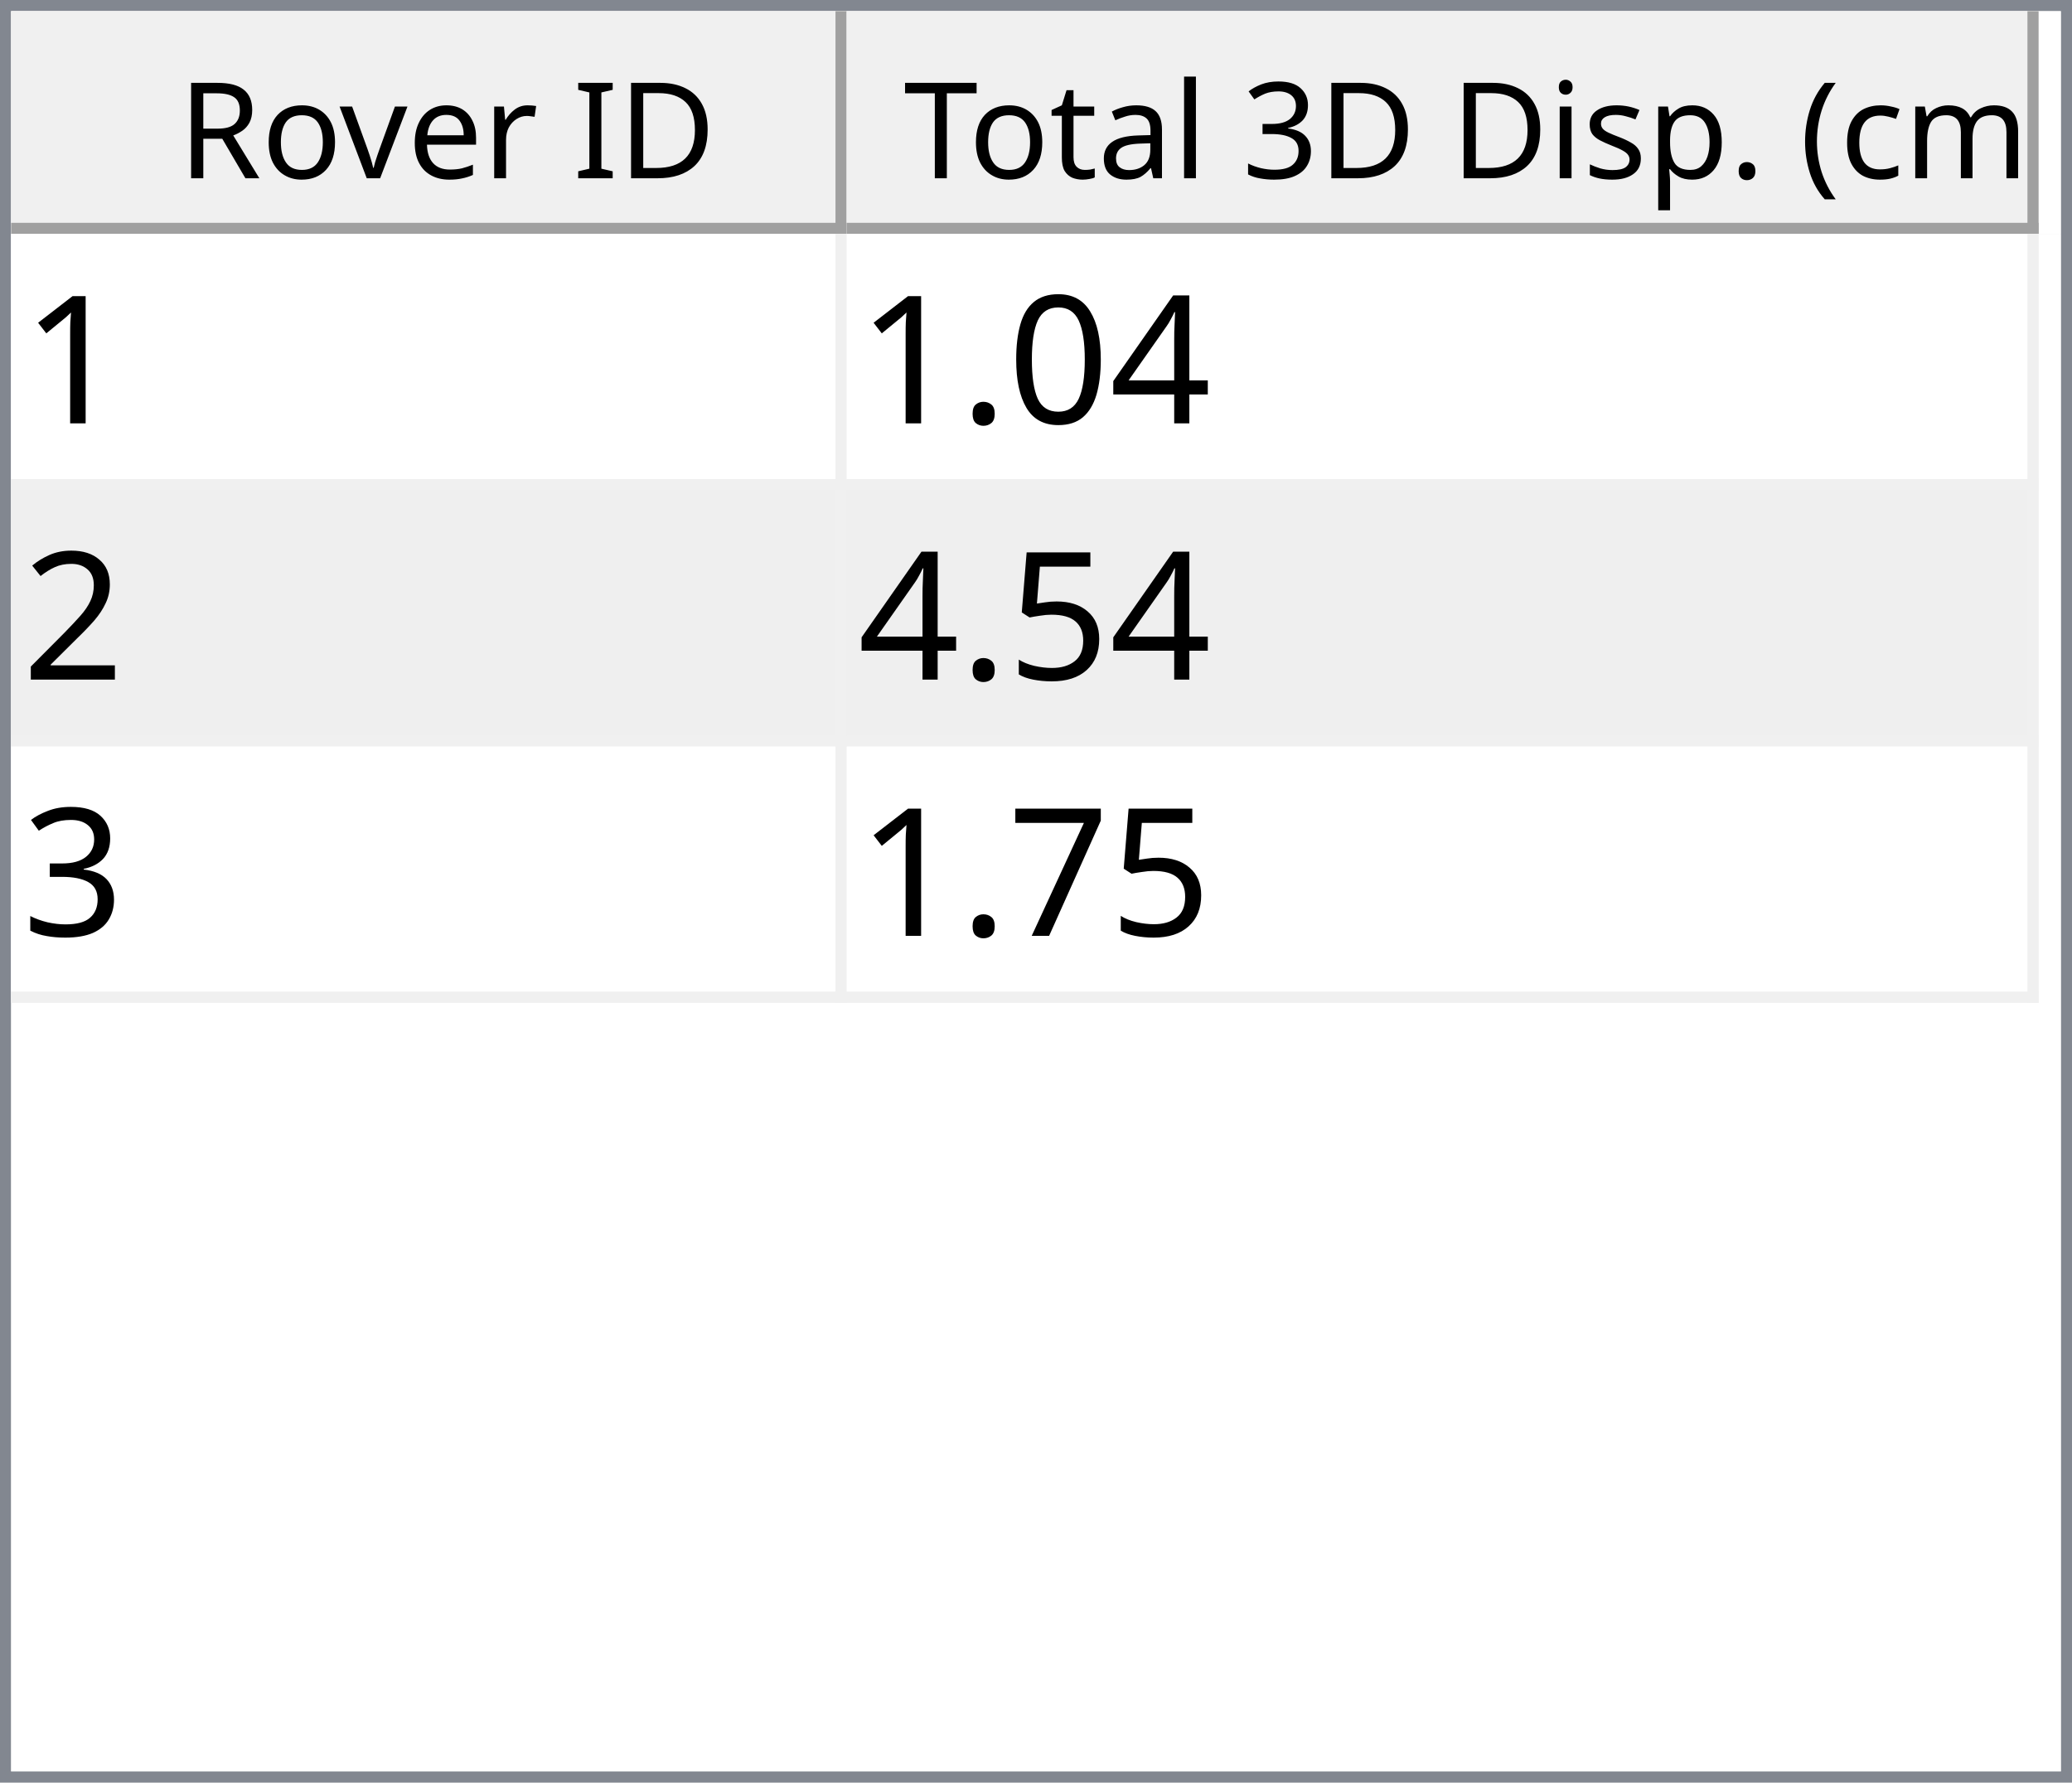
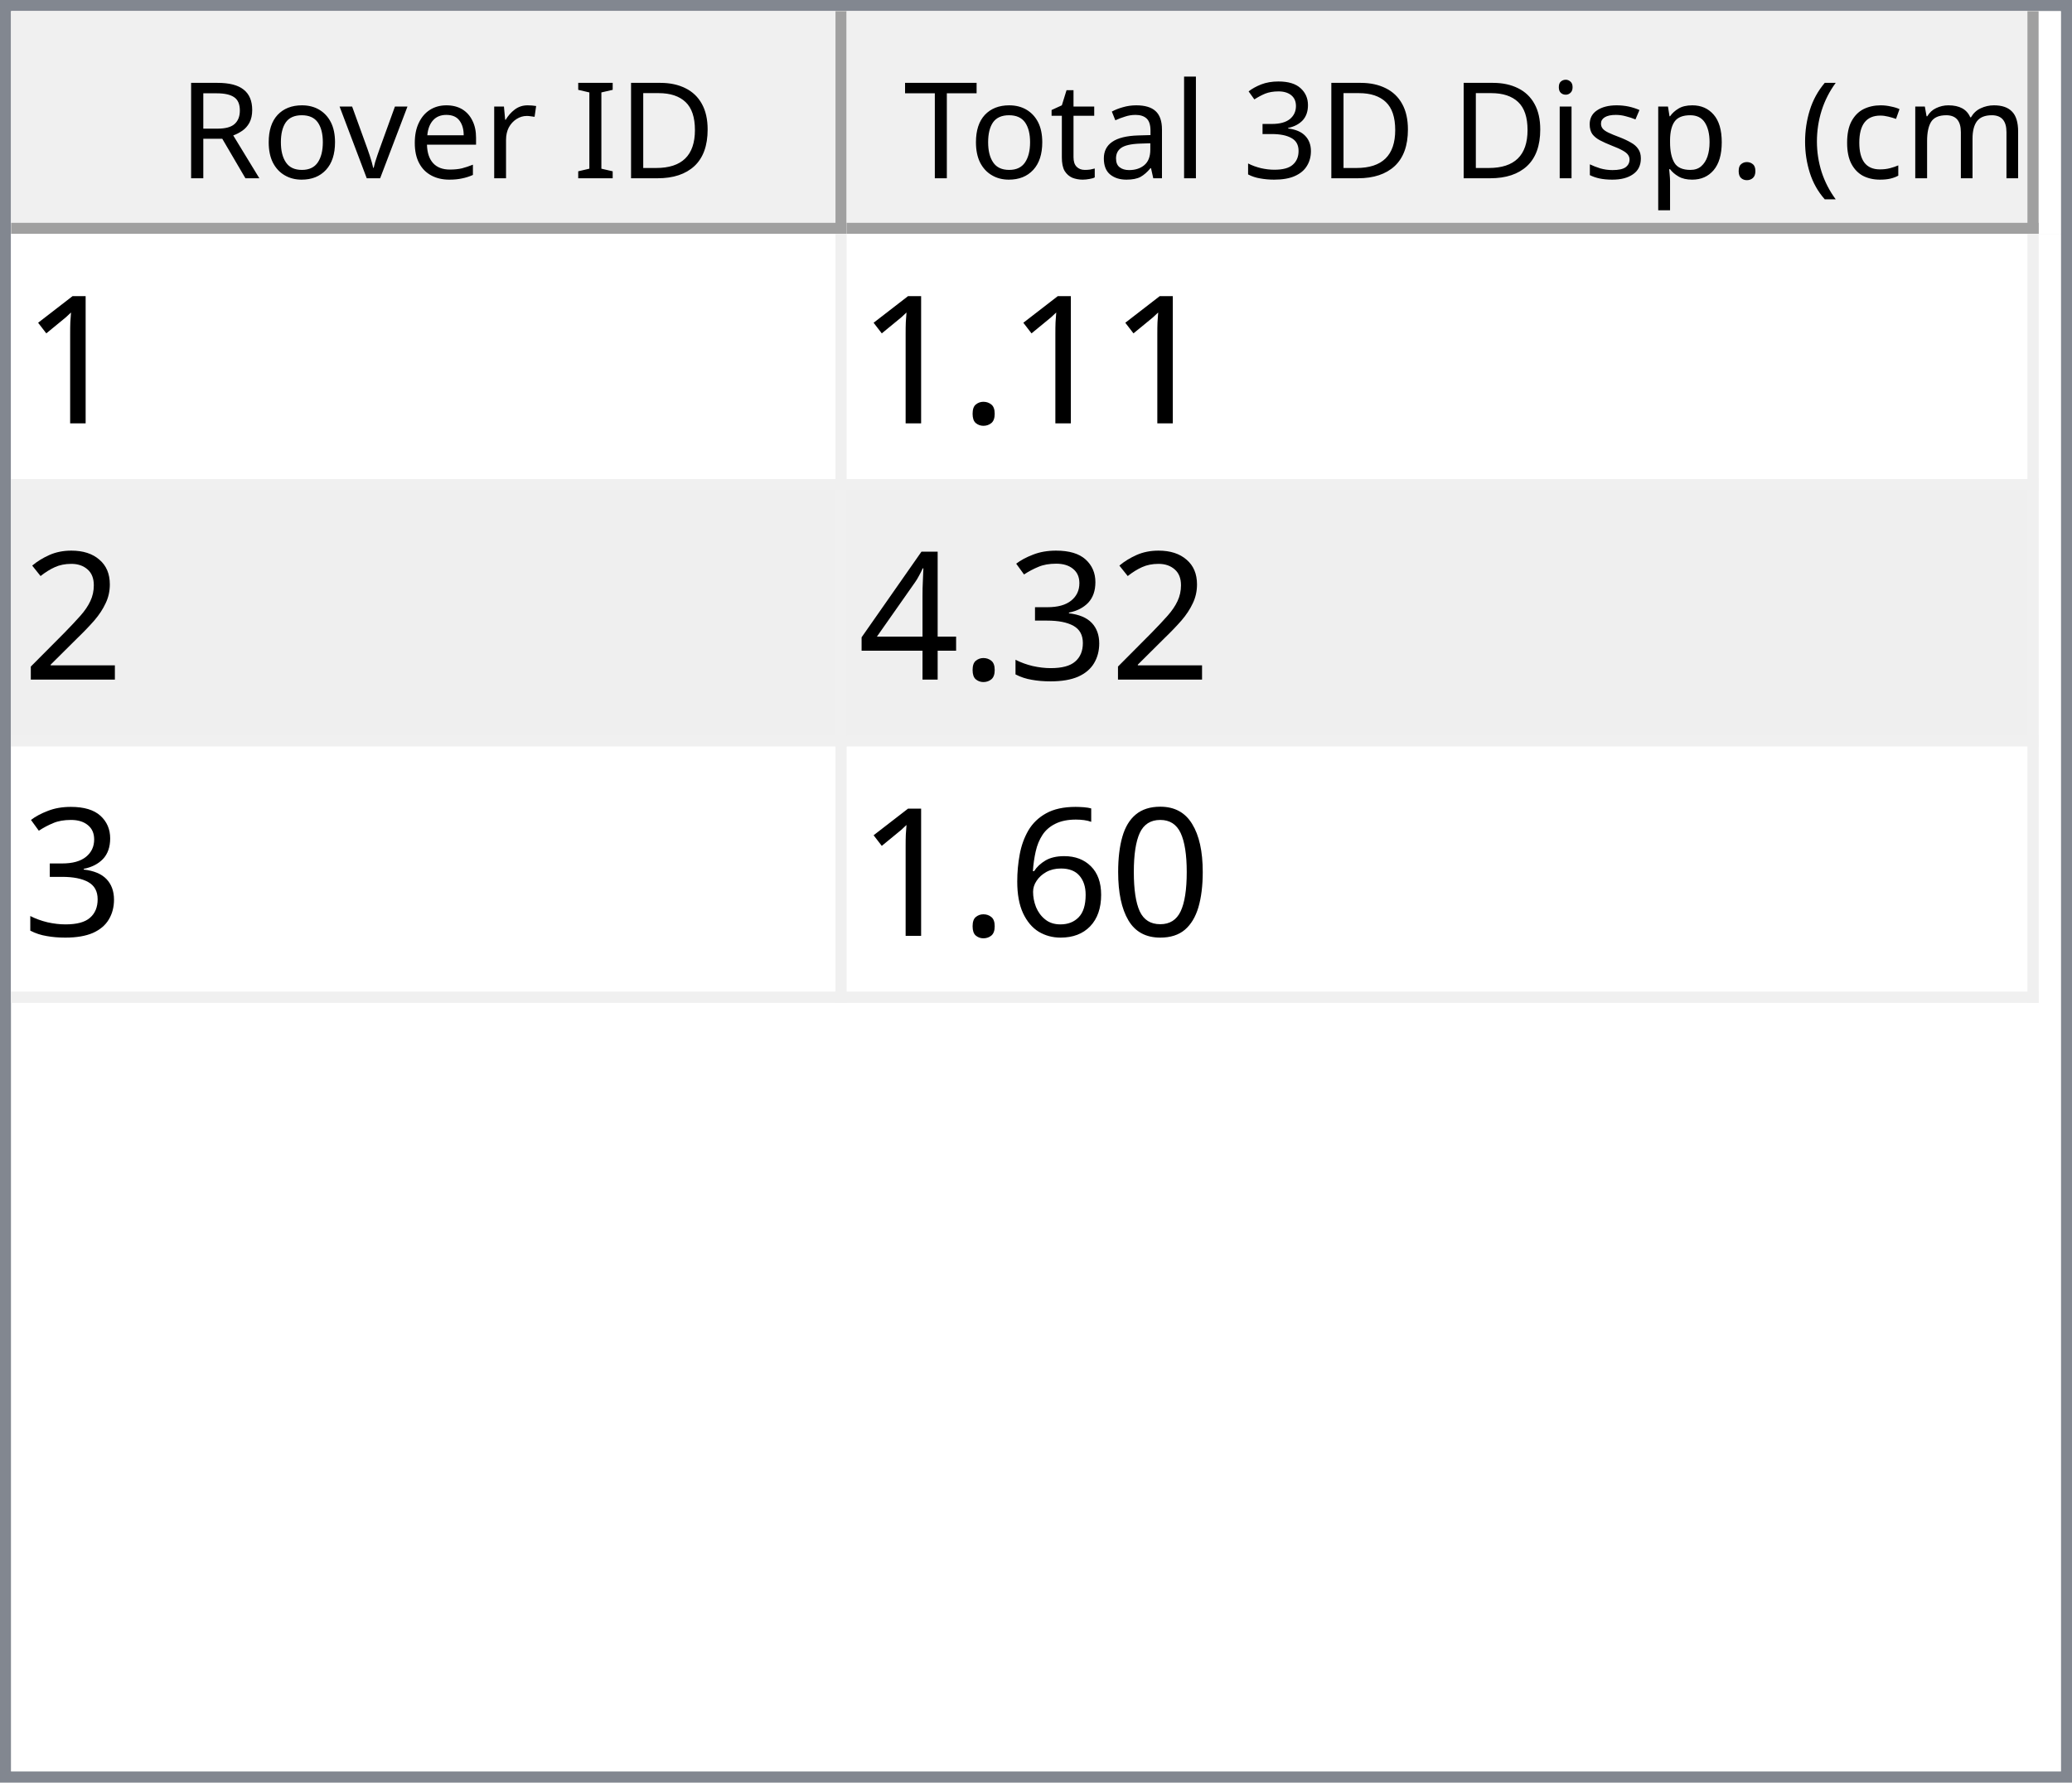
<svg xmlns="http://www.w3.org/2000/svg" style="fill-opacity:1; color-rendering:auto; color-interpolation:auto; text-rendering:auto; stroke:black; stroke-linecap:square; stroke-miterlimit:10; shape-rendering:auto; stroke-opacity:1; fill:black; stroke-dasharray:none; font-weight:normal; stroke-width:1; font-family:'Dialog'; font-style:normal; stroke-linejoin:miter; font-size:12px; stroke-dashoffset:0; image-rendering:auto;" width="186" height="160">
  <defs id="genericDefs" />
  <g>
    <defs id="defs1">
      <clipPath clipPathUnits="userSpaceOnUse" id="clipPath1">
        <path d="M0 0 L186 0 L186 160 L0 160 L0 0 Z" />
      </clipPath>
      <clipPath clipPathUnits="userSpaceOnUse" id="clipPath2">
        <path d="M0 0 L0 160 L186 160 L186 0 Z" />
      </clipPath>
      <clipPath clipPathUnits="userSpaceOnUse" id="clipPath3">
        <path d="M0 0 L0 20 L184 20 L184 0 Z" />
      </clipPath>
      <clipPath clipPathUnits="userSpaceOnUse" id="clipPath4">
        <path d="M0 0 L0 20 L75 20 L75 0 Z" />
      </clipPath>
      <clipPath clipPathUnits="userSpaceOnUse" id="clipPath5">
        <path d="M1 1 L1 19 L74 19 L74 1 Z" />
      </clipPath>
      <clipPath clipPathUnits="userSpaceOnUse" id="clipPath6">
        <path d="M0 0 L0 18 L73 18 L73 0 Z" />
      </clipPath>
      <clipPath clipPathUnits="userSpaceOnUse" id="clipPath7">
        <path d="M-0.5 -0.5 L-0.5 19.5 L74.5 19.5 L74.5 -0.5 Z" />
      </clipPath>
      <clipPath clipPathUnits="userSpaceOnUse" id="clipPath8">
        <path d="M0 0 L0 20 L107 20 L107 0 Z" />
      </clipPath>
      <clipPath clipPathUnits="userSpaceOnUse" id="clipPath9">
        <path d="M1 1 L1 19 L106 19 L106 1 Z" />
      </clipPath>
      <clipPath clipPathUnits="userSpaceOnUse" id="clipPath10">
        <path d="M0 0 L0 18 L105 18 L105 0 Z" />
      </clipPath>
      <clipPath clipPathUnits="userSpaceOnUse" id="clipPath11">
        <path d="M-0.5 -0.5 L-0.5 19.5 L106.5 19.5 L106.5 -0.5 Z" />
      </clipPath>
      <clipPath clipPathUnits="userSpaceOnUse" id="clipPath12">
        <path d="M0 0 L0 138 L184 138 L184 0 Z" />
      </clipPath>
      <clipPath clipPathUnits="userSpaceOnUse" id="clipPath13">
        <path d="M0 0 L0 69 L182 69 L182 0 Z" />
      </clipPath>
      <clipPath clipPathUnits="userSpaceOnUse" id="clipPath14">
        <path d="M-0.5 -0.5 L-0.5 68.5 L181.5 68.5 L181.5 -0.5 Z" />
      </clipPath>
      <clipPath clipPathUnits="userSpaceOnUse" id="clipPath15">
        <path d="M0 0 L0 22 L74 22 L74 0 Z" />
      </clipPath>
      <clipPath clipPathUnits="userSpaceOnUse" id="clipPath16">
        <path d="M0 0 L0 22 L106 22 L106 0 Z" />
      </clipPath>
      <font horiz-adv-x="64.551" id="font1">
        <font-face ascent="107.91" descent="25.098" units-per-em="100" style="font-style:normal; font-family:Segoe UI; font-weight:normal;" />
        <missing-glyph horiz-adv-x="64.551" d="M8.109 0 L8.109 68.266 L56.453 68.266 L56.453 0 L8.109 0 ZM15.328 7.234 L49.219 7.234 L49.219 61.031 L15.328 61.031 L15.328 7.234 Z" />
        <glyph unicode="D" horiz-adv-x="70.117" d="M9.188 0 L9.188 70.016 L28.516 70.016 Q65.531 70.016 65.531 35.891 Q65.531 19.672 55.25 9.836 Q44.969 0 27.734 0 L9.188 0 ZM17.391 62.594 L17.391 7.422 L27.828 7.422 Q41.609 7.422 49.273 14.797 Q56.938 22.172 56.938 35.688 Q56.938 62.594 28.328 62.594 L17.391 62.594 Z" />
        <glyph unicode="I" horiz-adv-x="26.611" d="M17.391 0 L9.188 0 L9.188 70.016 L17.391 70.016 L17.391 0 Z" />
        <glyph unicode=" " horiz-adv-x="27.393" d="" />
        <glyph unicode="r" horiz-adv-x="34.766" d="M34.188 41.891 Q32.078 43.5 28.125 43.5 Q23 43.5 19.555 38.672 Q16.109 33.844 16.109 25.484 L16.109 0 L8.109 0 L8.109 50 L16.109 50 L16.109 39.703 L16.312 39.703 Q18.016 44.969 21.531 47.922 Q25.047 50.875 29.391 50.875 Q32.516 50.875 34.188 50.203 L34.188 41.891 Z" />
        <glyph unicode="e" horiz-adv-x="52.295" d="M48.297 23 L12.984 23 Q13.188 14.656 17.484 10.109 Q21.781 5.562 29.297 5.562 Q37.75 5.562 44.828 11.141 L44.828 3.609 Q38.234 -1.172 27.391 -1.172 Q16.797 -1.172 10.742 5.641 Q4.688 12.453 4.688 24.812 Q4.688 36.469 11.305 43.82 Q17.922 51.172 27.734 51.172 Q37.547 51.172 42.922 44.828 Q48.297 38.484 48.297 27.203 L48.297 23 ZM40.094 29.781 Q40.047 36.719 36.75 40.578 Q33.453 44.438 27.594 44.438 Q21.922 44.438 17.969 40.383 Q14.016 36.328 13.094 29.781 L40.094 29.781 Z" />
        <glyph unicode="v" horiz-adv-x="47.9" d="M47.406 50 L27.484 0 L19.625 0 L0.688 50 L9.469 50 L22.172 13.672 Q23.578 9.672 23.922 6.688 L24.125 6.688 Q24.609 10.453 25.688 13.484 L38.969 50 L47.406 50 Z" />
        <glyph unicode="o" horiz-adv-x="58.594" d="M29 -1.172 Q17.922 -1.172 11.305 5.836 Q4.688 12.844 4.688 24.422 Q4.688 37.016 11.57 44.094 Q18.453 51.172 30.172 51.172 Q41.359 51.172 47.633 44.289 Q53.906 37.406 53.906 25.203 Q53.906 13.234 47.141 6.031 Q40.375 -1.172 29 -1.172 ZM29.594 44.438 Q21.875 44.438 17.383 39.188 Q12.891 33.938 12.891 24.703 Q12.891 15.828 17.43 10.695 Q21.969 5.562 29.594 5.562 Q37.359 5.562 41.531 10.594 Q45.703 15.625 45.703 24.906 Q45.703 34.281 41.531 39.359 Q37.359 44.438 29.594 44.438 Z" />
        <glyph unicode="R" horiz-adv-x="59.814" d="M59.375 0 L49.609 0 L37.891 19.625 Q36.281 22.359 34.766 24.289 Q33.25 26.219 31.664 27.438 Q30.078 28.656 28.25 29.219 Q26.422 29.781 24.125 29.781 L17.391 29.781 L17.391 0 L9.188 0 L9.188 70.016 L30.078 70.016 Q34.672 70.016 38.555 68.867 Q42.438 67.719 45.289 65.375 Q48.141 63.031 49.758 59.547 Q51.375 56.062 51.375 51.375 Q51.375 47.703 50.273 44.656 Q49.172 41.609 47.148 39.211 Q45.125 36.812 42.266 35.133 Q39.406 33.453 35.844 32.516 L35.844 32.328 Q37.594 31.547 38.891 30.547 Q40.188 29.547 41.359 28.18 Q42.531 26.812 43.68 25.078 Q44.828 23.344 46.234 21.047 L59.375 0 ZM17.391 62.594 L17.391 37.203 L28.516 37.203 Q31.594 37.203 34.203 38.133 Q36.812 39.062 38.719 40.797 Q40.625 42.531 41.703 45.047 Q42.781 47.562 42.781 50.688 Q42.781 56.297 39.141 59.445 Q35.5 62.594 28.609 62.594 L17.391 62.594 Z" />
        <glyph unicode=")" horiz-adv-x="30.176" d="M8.297 -15.922 L1.172 -15.922 Q16.406 2.344 16.406 26.812 Q16.406 51.469 1.078 70.016 L8.297 70.016 Q23.531 52.156 23.531 26.703 Q23.531 1.375 8.297 -15.922 Z" />
        <glyph unicode="m" horiz-adv-x="86.133" d="M79.109 0 L71.094 0 L71.094 28.719 Q71.094 37.016 68.531 40.727 Q65.969 44.438 59.906 44.438 Q54.781 44.438 51.195 39.75 Q47.609 35.062 47.609 28.516 L47.609 0 L39.594 0 L39.594 29.688 Q39.594 44.438 28.219 44.438 Q22.953 44.438 19.531 40.016 Q16.109 35.594 16.109 28.516 L16.109 0 L8.109 0 L8.109 50 L16.109 50 L16.109 42.094 L16.312 42.094 Q21.625 51.172 31.844 51.172 Q36.969 51.172 40.773 48.312 Q44.578 45.453 46 40.828 Q51.562 51.172 62.594 51.172 Q79.109 51.172 79.109 30.812 L79.109 0 Z" />
        <glyph unicode="c" horiz-adv-x="46.191" d="M42.188 2.297 Q36.422 -1.172 28.516 -1.172 Q17.828 -1.172 11.258 5.789 Q4.688 12.75 4.688 23.828 Q4.688 36.188 11.766 43.68 Q18.844 51.172 30.672 51.172 Q37.25 51.172 42.281 48.734 L42.281 40.531 Q36.719 44.438 30.375 44.438 Q22.703 44.438 17.797 38.945 Q12.891 33.453 12.891 24.516 Q12.891 15.719 17.508 10.641 Q22.125 5.562 29.891 5.562 Q36.422 5.562 42.188 9.906 L42.188 2.297 Z" />
        <glyph unicode="(" horiz-adv-x="30.176" d="M29.109 -15.922 L21.969 -15.922 Q6.844 1.375 6.844 26.703 Q6.844 52.156 21.969 70.016 L29.203 70.016 Q13.875 51.469 13.875 26.812 Q13.875 2.344 29.109 -15.922 Z" />
        <glyph unicode="." horiz-adv-x="21.68" d="M10.891 -1.078 Q8.641 -1.078 7.055 0.539 Q5.469 2.156 5.469 4.391 Q5.469 6.641 7.055 8.273 Q8.641 9.906 10.891 9.906 Q13.188 9.906 14.797 8.273 Q16.406 6.641 16.406 4.391 Q16.406 2.156 14.797 0.539 Q13.188 -1.078 10.891 -1.078 Z" />
        <glyph unicode="p" horiz-adv-x="58.789" d="M16.312 7.234 L16.109 7.234 L16.109 -23 L8.109 -23 L8.109 50 L16.109 50 L16.109 41.219 L16.312 41.219 Q22.219 51.172 33.594 51.172 Q43.266 51.172 48.688 44.461 Q54.109 37.75 54.109 26.469 Q54.109 13.922 48 6.375 Q41.891 -1.172 31.297 -1.172 Q21.578 -1.172 16.312 7.234 ZM16.109 27.391 L16.109 20.406 Q16.109 14.203 20.141 9.883 Q24.172 5.562 30.375 5.562 Q37.641 5.562 41.773 11.133 Q45.906 16.703 45.906 26.609 Q45.906 34.969 42.047 39.703 Q38.188 44.438 31.594 44.438 Q24.609 44.438 20.359 39.578 Q16.109 34.719 16.109 27.391 Z" />
        <glyph unicode="s" horiz-adv-x="42.432" d="M5.078 1.812 L5.078 10.406 Q11.625 5.562 19.484 5.562 Q30.031 5.562 30.031 12.594 Q30.031 14.594 29.125 15.992 Q28.219 17.391 26.68 18.461 Q25.141 19.531 23.07 20.383 Q21 21.234 18.609 22.172 Q15.281 23.484 12.766 24.828 Q10.25 26.172 8.57 27.859 Q6.891 29.547 6.031 31.695 Q5.172 33.844 5.172 36.719 Q5.172 40.234 6.789 42.945 Q8.406 45.656 11.086 47.484 Q13.766 49.312 17.211 50.242 Q20.656 51.172 24.312 51.172 Q30.812 51.172 35.938 48.922 L35.938 40.828 Q30.422 44.438 23.25 44.438 Q21 44.438 19.195 43.922 Q17.391 43.406 16.094 42.477 Q14.797 41.547 14.086 40.258 Q13.375 38.969 13.375 37.406 Q13.375 35.453 14.086 34.133 Q14.797 32.812 16.164 31.789 Q17.531 30.766 19.484 29.938 Q21.438 29.109 23.922 28.125 Q27.25 26.859 29.883 25.516 Q32.516 24.172 34.375 22.484 Q36.234 20.797 37.234 18.602 Q38.234 16.406 38.234 13.375 Q38.234 9.672 36.602 6.938 Q34.969 4.203 32.234 2.398 Q29.5 0.594 25.93 -0.289 Q22.359 -1.172 18.453 -1.172 Q10.75 -1.172 5.078 1.812 Z" />
        <glyph unicode="i" horiz-adv-x="24.219" d="M12.203 62.703 Q10.062 62.703 8.547 64.164 Q7.031 65.625 7.031 67.875 Q7.031 70.125 8.547 71.609 Q10.062 73.094 12.203 73.094 Q14.406 73.094 15.945 71.609 Q17.484 70.125 17.484 67.875 Q17.484 65.719 15.945 64.211 Q14.406 62.703 12.203 62.703 ZM16.109 0 L8.109 0 L8.109 50 L16.109 50 L16.109 0 Z" />
        <glyph unicode="3" horiz-adv-x="53.906" d="M46.531 19.828 Q46.531 15.094 44.75 11.211 Q42.969 7.328 39.719 4.57 Q36.469 1.812 31.93 0.297 Q27.391 -1.219 21.922 -1.219 Q11.922 -1.219 6 2.594 L6 11.188 Q13.094 5.609 22.219 5.609 Q25.875 5.609 28.828 6.539 Q31.781 7.469 33.906 9.227 Q36.031 10.984 37.18 13.477 Q38.328 15.969 38.328 19.094 Q38.328 32.812 18.797 32.812 L12.984 32.812 L12.984 39.594 L18.5 39.594 Q35.797 39.594 35.797 52.484 Q35.797 64.406 22.609 64.406 Q15.188 64.406 8.688 59.422 L8.688 67.188 Q15.375 71.188 24.609 71.188 Q29 71.188 32.57 69.969 Q36.141 68.75 38.68 66.555 Q41.219 64.359 42.609 61.281 Q44 58.203 44 54.5 Q44 40.672 30.031 36.719 L30.031 36.531 Q33.594 36.141 36.625 34.797 Q39.656 33.453 41.852 31.305 Q44.047 29.156 45.289 26.25 Q46.531 23.344 46.531 19.828 Z" />
        <glyph unicode="l" horiz-adv-x="24.219" d="M16.109 0 L8.109 0 L8.109 74.031 L16.109 74.031 L16.109 0 Z" />
        <glyph unicode="a" horiz-adv-x="50.879" d="M43.891 0 L35.891 0 L35.891 7.812 L35.688 7.812 Q30.469 -1.172 20.312 -1.172 Q12.844 -1.172 8.617 2.781 Q4.391 6.734 4.391 13.281 Q4.391 27.297 20.906 29.594 L35.891 31.688 Q35.891 44.438 25.594 44.438 Q16.547 44.438 9.281 38.281 L9.281 46.484 Q16.656 51.172 26.266 51.172 Q43.891 51.172 43.891 32.516 L43.891 0 ZM35.891 25.297 L23.828 23.641 Q18.266 22.859 15.43 20.875 Q12.594 18.891 12.594 13.875 Q12.594 10.203 15.211 7.883 Q17.828 5.562 22.172 5.562 Q28.125 5.562 32.008 9.742 Q35.891 13.922 35.891 20.312 L35.891 25.297 Z" />
        <glyph unicode="t" horiz-adv-x="33.887" d="M31.297 0.484 Q28.469 -1.078 23.828 -1.078 Q10.688 -1.078 10.688 13.578 L10.688 43.172 L2.094 43.172 L2.094 50 L10.688 50 L10.688 62.203 L18.703 64.797 L18.703 50 L31.297 50 L31.297 43.172 L18.703 43.172 L18.703 14.984 Q18.703 9.969 20.414 7.82 Q22.125 5.672 26.078 5.672 Q29.109 5.672 31.297 7.328 L31.297 0.484 Z" />
        <glyph unicode="T" horiz-adv-x="52.393" d="M50.594 62.594 L30.375 62.594 L30.375 0 L22.172 0 L22.172 62.594 L2 62.594 L2 70.016 L50.594 70.016 L50.594 62.594 Z" />
      </font>
      <font horiz-adv-x="75.0" id="font2">
        <font-face ascent="100.537" descent="21.973" units-per-em="100" style="font-style:normal; font-family:sans-serif; font-weight:normal;" />
        <missing-glyph horiz-adv-x="75.0" d="M12.5 0 L12.5 62.5 L62.5 62.5 L62.5 0 L12.5 0 ZM14.062 1.562 L60.938 1.562 L60.938 60.938 L14.062 60.938 L14.062 1.562 Z" />
        <glyph unicode="1" horiz-adv-x="55.615" d="M37.25 0 L28.469 0 L28.469 56 Q25.297 52.984 20.141 49.953 Q14.984 46.922 10.891 45.406 L10.891 53.906 Q18.266 57.375 23.781 62.305 Q29.297 67.234 31.594 71.875 L37.25 71.875 L37.25 0 Z" />
+         <glyph unicode="." horiz-adv-x="27.783" d="M9.078 0 L9.078 10.016 L19.094 10.016 L19.094 0 L9.078 0 Z" />
+         <glyph unicode="2" horiz-adv-x="55.615" d="M50.344 8.453 L50.344 0 L3.031 0 Q2.938 3.172 4.047 6.109 Q5.859 10.938 9.836 15.625 Q13.812 20.312 21.344 26.469 Q33.016 36.031 37.117 41.625 Q41.219 47.219 41.219 52.203 Q41.219 57.422 37.477 61.008 Q33.734 64.594 27.734 64.594 Q21.391 64.594 17.578 60.789 Q13.766 56.984 13.719 50.25 L4.688 51.172 Q5.609 61.281 11.664 66.578 Q17.719 71.875 27.938 71.875 Q38.234 71.875 44.242 66.164 Q50.25 60.453 50.25 52 Q50.25 47.703 48.492 43.555 Q46.734 39.406 42.656 34.812 Q38.578 30.219 29.109 22.219 Q21.188 15.578 18.945 13.211 Q16.703 10.844 15.234 8.453 L50.344 8.453 Z" />
+         <glyph unicode="3" horiz-adv-x="55.615" d="M4.203 18.891 L12.984 20.062 Q14.5 12.594 18.141 9.297 Q21.781 6 27 6 Q33.203 6 37.477 10.297 Q41.75 14.594 41.75 20.953 Q41.75 27 37.797 30.93 Q33.844 34.859 27.734 34.859 Q25.25 34.859 21.531 33.891 L22.516 41.609 Q23.391 41.5 23.922 41.5 Q29.547 41.5 34.039 44.43 Q38.531 47.359 38.531 53.469 Q38.531 58.297 35.258 61.477 Q31.984 64.656 26.812 64.656 Q21.688 64.656 18.266 61.43 Q14.844 58.203 13.875 51.766 L5.078 53.328 Q6.688 62.156 12.398 67.016 Q18.109 71.875 26.609 71.875 Q32.469 71.875 37.398 69.359 Q42.328 66.844 44.945 62.5 Q47.562 58.156 47.562 53.266 Q47.562 48.641 45.07 44.828 Q42.578 41.016 37.703 38.766 Q44.047 37.312 47.562 32.695 Q51.078 28.078 51.078 21.141 Q51.078 11.766 44.242 5.25 Q37.406 -1.266 26.953 -1.266 Q17.531 -1.266 11.305 4.352 Q5.078 9.969 4.203 18.891 Z" />
        <glyph unicode="4" horiz-adv-x="55.615" d="M32.328 0 L32.328 17.141 L1.266 17.141 L1.266 25.203 L33.938 71.578 L41.109 71.578 L41.109 25.203 L50.781 25.203 L50.781 17.141 L41.109 17.141 L41.109 0 L32.328 0 ZM32.328 25.203 L32.328 57.469 L9.906 25.203 L32.328 25.203 Z" />
        <glyph unicode="0" horiz-adv-x="55.615" d="M4.156 35.297 Q4.156 48 6.766 55.742 Q9.375 63.484 14.523 67.68 Q19.672 71.875 27.484 71.875 Q33.25 71.875 37.594 69.555 Q41.938 67.234 44.773 62.867 Q47.609 58.5 49.219 52.227 Q50.828 45.953 50.828 35.297 Q50.828 22.703 48.242 14.969 Q45.656 7.234 40.508 3.008 Q35.359 -1.219 27.484 -1.219 Q17.141 -1.219 11.234 6.203 Q4.156 15.141 4.156 35.297 ZM13.188 35.297 Q13.188 17.672 17.312 11.836 Q21.438 6 27.484 6 Q33.547 6 37.672 11.859 Q41.797 17.719 41.797 35.297 Q41.797 52.984 37.672 58.789 Q33.547 64.594 27.391 64.594 Q21.344 64.594 17.719 59.469 Q13.188 52.938 13.188 35.297 Z" />
-         <glyph unicode="." horiz-adv-x="27.783" d="M9.078 0 L9.078 10.016 L19.094 10.016 L19.094 0 L9.078 0 Z" />
-         <glyph unicode="2" horiz-adv-x="55.615" d="M50.344 8.453 L50.344 0 L3.031 0 Q2.938 3.172 4.047 6.109 Q5.859 10.938 9.836 15.625 Q13.812 20.312 21.344 26.469 Q33.016 36.031 37.117 41.625 Q41.219 47.219 41.219 52.203 Q41.219 57.422 37.477 61.008 Q33.734 64.594 27.734 64.594 Q21.391 64.594 17.578 60.789 Q13.766 56.984 13.719 50.25 L4.688 51.172 Q5.609 61.281 11.664 66.578 Q17.719 71.875 27.938 71.875 Q38.234 71.875 44.242 66.164 Q50.25 60.453 50.25 52 Q50.25 47.703 48.492 43.555 Q46.734 39.406 42.656 34.812 Q38.578 30.219 29.109 22.219 Q21.188 15.578 18.945 13.211 Q16.703 10.844 15.234 8.453 L50.344 8.453 Z" />
-         <glyph unicode="5" horiz-adv-x="55.615" d="M4.156 18.75 L13.375 19.531 Q14.406 12.797 18.141 9.398 Q21.875 6 27.156 6 Q33.5 6 37.891 10.789 Q42.281 15.578 42.281 23.484 Q42.281 31 38.062 35.352 Q33.844 39.703 27 39.703 Q22.75 39.703 19.336 37.773 Q15.922 35.844 13.969 32.766 L5.719 33.844 L12.641 70.609 L48.25 70.609 L48.25 62.203 L19.672 62.203 L15.828 42.969 Q22.266 47.469 29.344 47.469 Q38.719 47.469 45.164 40.969 Q51.609 34.469 51.609 24.266 Q51.609 14.547 45.953 7.469 Q39.062 -1.219 27.156 -1.219 Q17.391 -1.219 11.211 4.25 Q5.031 9.719 4.156 18.75 Z" />
-         <glyph unicode="3" horiz-adv-x="55.615" d="M4.203 18.891 L12.984 20.062 Q14.5 12.594 18.141 9.297 Q21.781 6 27 6 Q33.203 6 37.477 10.297 Q41.75 14.594 41.75 20.953 Q41.75 27 37.797 30.93 Q33.844 34.859 27.734 34.859 Q25.25 34.859 21.531 33.891 L22.516 41.609 Q23.391 41.5 23.922 41.5 Q29.547 41.5 34.039 44.43 Q38.531 47.359 38.531 53.469 Q38.531 58.297 35.258 61.477 Q31.984 64.656 26.812 64.656 Q21.688 64.656 18.266 61.43 Q14.844 58.203 13.875 51.766 L5.078 53.328 Q6.688 62.156 12.398 67.016 Q18.109 71.875 26.609 71.875 Q32.469 71.875 37.398 69.359 Q42.328 66.844 44.945 62.5 Q47.562 58.156 47.562 53.266 Q47.562 48.641 45.07 44.828 Q42.578 41.016 37.703 38.766 Q44.047 37.312 47.562 32.695 Q51.078 28.078 51.078 21.141 Q51.078 11.766 44.242 5.25 Q37.406 -1.266 26.953 -1.266 Q17.531 -1.266 11.305 4.352 Q5.078 9.969 4.203 18.891 Z" />
-         <glyph unicode="7" horiz-adv-x="55.615" d="M4.734 62.203 L4.734 70.656 L51.078 70.656 L51.078 63.812 Q44.234 56.547 37.523 44.484 Q30.812 32.422 27.156 19.672 Q24.516 10.688 23.781 0 L14.75 0 Q14.891 8.453 18.062 20.414 Q21.234 32.375 27.172 43.484 Q33.109 54.594 39.797 62.203 L4.734 62.203 Z" />
+         <glyph unicode="6" horiz-adv-x="55.615" d="M49.75 54.047 L41.016 53.375 Q39.844 58.547 37.703 60.891 Q34.125 64.656 28.906 64.656 Q24.703 64.656 21.531 62.312 Q17.391 59.281 14.992 53.469 Q12.594 47.656 12.5 36.922 Q15.672 41.75 20.266 44.094 Q24.859 46.438 29.891 46.438 Q38.672 46.438 44.852 39.969 Q51.031 33.5 51.031 23.25 Q51.031 16.5 48.125 10.719 Q45.219 4.938 40.141 1.859 Q35.062 -1.219 28.609 -1.219 Q17.625 -1.219 10.695 6.859 Q3.766 14.938 3.766 33.5 Q3.766 54.25 11.422 63.672 Q18.109 71.875 29.438 71.875 Q37.891 71.875 43.289 67.141 Q48.688 62.406 49.75 54.047 ZM13.875 23.188 Q13.875 18.656 15.797 14.508 Q17.719 10.359 21.188 8.18 Q24.656 6 28.469 6 Q34.031 6 38.039 10.492 Q42.047 14.984 42.047 22.703 Q42.047 30.125 38.086 34.398 Q34.125 38.672 28.125 38.672 Q22.172 38.672 18.023 34.398 Q13.875 30.125 13.875 23.188 Z" />
      </font>
    </defs>
    <g style="fill:white; stroke:white;">
      <rect x="0" y="0" width="186" style="clip-path:url(#clipPath1); stroke:none;" height="160" />
    </g>
    <g style="fill:white; text-rendering:optimizeSpeed; color-rendering:optimizeSpeed; image-rendering:optimizeSpeed; shape-rendering:crispEdges; stroke:white; color-interpolation:sRGB;">
      <rect x="0" width="186" height="160" y="0" style="stroke:none;" />
      <path style="stroke:none;" d="M0 160 L186 160 L186 0 L0 0 Z" />
    </g>
    <g style="fill:rgb(240,240,240); font-family:'Segoe UI'; stroke:rgb(240,240,240);">
      <rect x="0" y="0" width="186" style="clip-path:url(#clipPath2); stroke:none;" height="160" />
    </g>
    <g style="fill:rgb(130,135,144); font-family:'Segoe UI'; stroke:rgb(130,135,144);">
      <path d="M0 0 L186 0 L186 160 L0 160 L0 0 ZM1 1 L185 1 L185 159 L1 159 L1 1 Z" style="fill-rule:evenodd; clip-path:url(#clipPath2); stroke:none;" />
    </g>
    <g style="fill:white; font-family:'Segoe UI'; stroke:white;" transform="translate(1,1)">
      <rect x="0" y="0" width="184" style="clip-path:url(#clipPath3); stroke:none;" height="20" />
    </g>
    <g style="fill:rgb(240,240,240); font-family:'Segoe UI'; stroke:rgb(240,240,240);" transform="translate(1,1)">
      <rect x="0" y="0" width="75" style="clip-path:url(#clipPath4); stroke:none;" height="20" />
    </g>
    <g style="font-family:'Segoe UI';" transform="translate(2,2)">
      <text x="14" xml:space="preserve" y="14" style="clip-path:url(#clipPath6); stroke:none;">Rover ID</text>
    </g>
    <g style="fill:rgb(160,160,160); font-family:'Segoe UI'; stroke:rgb(160,160,160); stroke-linejoin:bevel;" transform="translate(1.5,1.5)">
      <line x1="74" x2="74" y1="0" style="fill:none; clip-path:url(#clipPath7);" y2="19" />
    </g>
    <g style="fill:rgb(160,160,160); font-family:'Segoe UI'; stroke:rgb(160,160,160); stroke-linejoin:bevel;" transform="matrix(1,0,0,1,1,1) translate(0.5,0.5)">
      <line x1="0" x2="74" y1="19" style="fill:none; clip-path:url(#clipPath7);" y2="19" />
    </g>
    <g style="fill:rgb(240,240,240); font-family:'Segoe UI'; stroke:rgb(240,240,240);" transform="translate(76,1)">
      <rect x="0" y="0" width="107" style="clip-path:url(#clipPath8); stroke:none;" height="20" />
    </g>
    <g style="font-family:'Segoe UI';" transform="translate(77,2)">
      <text x="1" xml:space="preserve" y="14" style="clip-path:url(#clipPath10); stroke:none;"> Total 3D Disp. (cm)</text>
    </g>
    <g style="fill:rgb(160,160,160); font-family:'Segoe UI'; stroke:rgb(160,160,160); stroke-linejoin:bevel;" transform="translate(76.5,1.5)">
      <line x1="106" x2="106" y1="0" style="fill:none; clip-path:url(#clipPath11);" y2="19" />
    </g>
    <g style="fill:rgb(160,160,160); font-family:'Segoe UI'; stroke:rgb(160,160,160); stroke-linejoin:bevel;" transform="matrix(1,0,0,1,76,1) translate(0.5,0.5)">
      <line x1="0" x2="106" y1="19" style="fill:none; clip-path:url(#clipPath11);" y2="19" />
    </g>
    <g style="fill:white; font-family:'Segoe UI'; stroke:white;" transform="translate(1,21)">
      <rect x="0" y="0" width="184" style="clip-path:url(#clipPath12); stroke:none;" height="138" />
    </g>
    <g style="fill:rgb(240,240,240); font-size:16px; font-family:sans-serif; stroke:rgb(240,240,240);" transform="translate(1,21)">
      <rect x="0" y="0" width="182" style="clip-path:url(#clipPath13); stroke:none;" height="69" />
      <line transform="translate(0.5,0.5)" x1="0" x2="181" y1="22" style="clip-path:url(#clipPath14); fill:none; stroke-linejoin:bevel;" y2="22" />
    </g>
    <g transform="matrix(1,0,0,1,1,21) translate(0.5,0.5)" style="fill:rgb(240,240,240); font-size:16px; font-family:sans-serif; stroke:rgb(240,240,240); stroke-linejoin:bevel;">
      <line x1="0" x2="181" y1="45" style="fill:none; clip-path:url(#clipPath14);" y2="45" />
    </g>
    <g transform="matrix(1,0,0,1,1,21) translate(0.5,0.5)" style="fill:rgb(240,240,240); font-size:16px; font-family:sans-serif; stroke:rgb(240,240,240); stroke-linejoin:bevel;">
      <line x1="0" x2="181" y1="68" style="fill:none; clip-path:url(#clipPath14);" y2="68" />
    </g>
    <g transform="matrix(1,0,0,1,1,21) translate(0.5,0.5)" style="fill:rgb(240,240,240); font-size:16px; font-family:sans-serif; stroke:rgb(240,240,240); stroke-linejoin:bevel;">
      <line x1="74" x2="74" y1="0" style="fill:none; clip-path:url(#clipPath14);" y2="68" />
    </g>
    <g transform="matrix(1,0,0,1,1,21) translate(0.5,0.5)" style="fill:rgb(240,240,240); font-size:16px; font-family:sans-serif; stroke:rgb(240,240,240); stroke-linejoin:bevel;">
      <line x1="181" x2="181" y1="0" style="fill:none; clip-path:url(#clipPath14);" y2="68" />
    </g>
    <g style="fill:white; font-size:16px; font-family:sans-serif; stroke:white;" transform="matrix(1,0,0,1,1,21)">
      <rect x="0" y="0" width="74" style="clip-path:url(#clipPath15); stroke:none;" height="22" />
      <text x="1" y="17" style="fill:black; clip-path:url(#clipPath15); stroke:none;" xml:space="preserve">1</text>
    </g>
    <g style="fill:white; font-size:16px; font-family:sans-serif; stroke:white;" transform="matrix(1,0,0,1,1,21) translate(75,0)">
      <rect x="0" y="0" width="106" style="clip-path:url(#clipPath16); stroke:none;" height="22" />
-       <text x="1" y="17" style="fill:black; clip-path:url(#clipPath16); stroke:none;" xml:space="preserve">1.04</text>
+       <text x="1" y="17" style="fill:black; clip-path:url(#clipPath16); stroke:none;" xml:space="preserve">1.11</text>
    </g>
    <g style="fill:rgb(239,239,239); font-size:16px; font-family:sans-serif; stroke:rgb(239,239,239);" transform="matrix(1,0,0,1,1,21) translate(0,23)">
      <rect x="0" y="0" width="74" style="clip-path:url(#clipPath15); stroke:none;" height="22" />
      <text x="1" y="17" style="fill:black; clip-path:url(#clipPath15); stroke:none;" xml:space="preserve">2</text>
    </g>
    <g style="fill:rgb(239,239,239); font-size:16px; font-family:sans-serif; stroke:rgb(239,239,239);" transform="matrix(1,0,0,1,1,21) translate(75,23)">
      <rect x="0" y="0" width="106" style="clip-path:url(#clipPath16); stroke:none;" height="22" />
-       <text x="1" y="17" style="fill:black; clip-path:url(#clipPath16); stroke:none;" xml:space="preserve">4.54</text>
+       <text x="1" y="17" style="fill:black; clip-path:url(#clipPath16); stroke:none;" xml:space="preserve">4.32</text>
    </g>
    <g style="fill:white; font-size:16px; font-family:sans-serif; stroke:white;" transform="matrix(1,0,0,1,1,21) translate(0,46)">
      <rect x="0" y="0" width="74" style="clip-path:url(#clipPath15); stroke:none;" height="22" />
      <text x="1" y="17" style="fill:black; clip-path:url(#clipPath15); stroke:none;" xml:space="preserve">3</text>
    </g>
    <g style="fill:white; font-size:16px; font-family:sans-serif; stroke:white;" transform="matrix(1,0,0,1,1,21) translate(75,46)">
      <rect x="0" y="0" width="106" style="clip-path:url(#clipPath16); stroke:none;" height="22" />
-       <text x="1" y="17" style="fill:black; clip-path:url(#clipPath16); stroke:none;" xml:space="preserve">1.75</text>
+       <text x="1" y="17" style="fill:black; clip-path:url(#clipPath16); stroke:none;" xml:space="preserve">1.60</text>
    </g>
  </g>
</svg>
